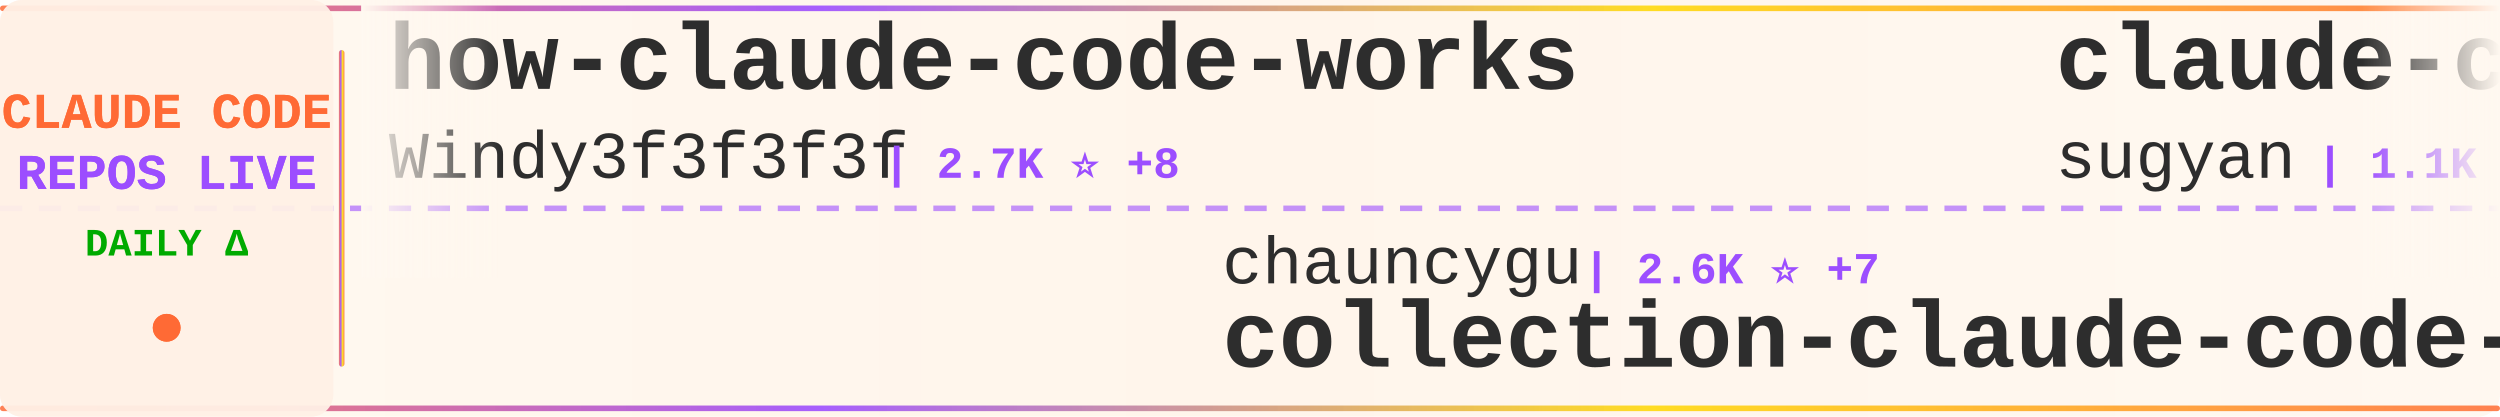
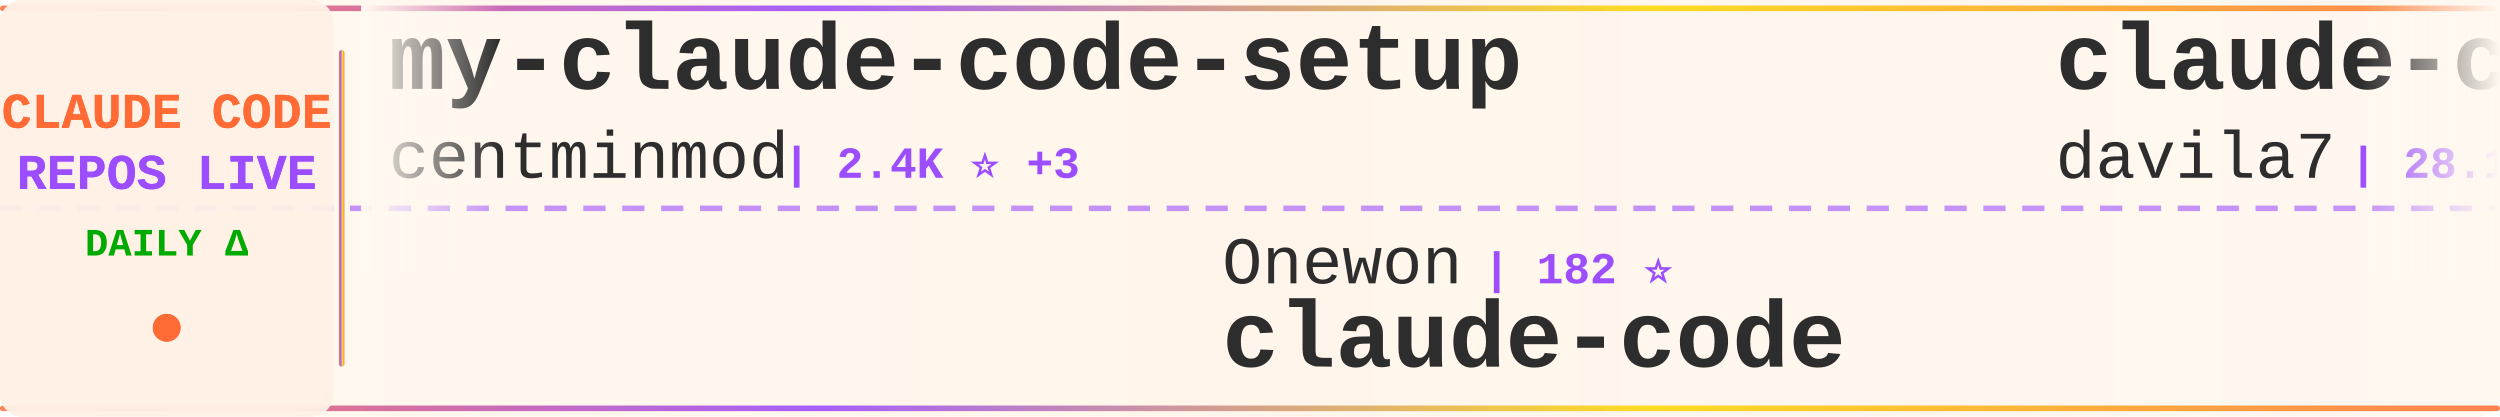
<svg xmlns="http://www.w3.org/2000/svg" width="900" height="150">
  <defs>
    <linearGradient id="tickerBg" x1="0%" y1="0%" x2="100%" y2="0%">
      <stop offset="0%" style="stop-color:#fff8f0;stop-opacity:0.98" />
      <stop offset="50%" style="stop-color:#fff5eb;stop-opacity:1" />
      <stop offset="100%" style="stop-color:#fff8f0;stop-opacity:0.98" />
    </linearGradient>
    <linearGradient id="borderGrad" x1="0%" y1="0%" x2="100%" y2="0%">
      <stop offset="0%" style="stop-color:#FF6B35;stop-opacity:0.85">
        <animate attributeName="stop-opacity" values="0.85;1;0.85" dur="2s" repeatCount="indefinite" />
      </stop>
      <stop offset="33%" style="stop-color:#9C4EFF;stop-opacity:0.9">
        <animate attributeName="stop-opacity" values="0.9;1;0.9" dur="2.2s" repeatCount="indefinite" />
      </stop>
      <stop offset="66%" style="stop-color:#FFD700;stop-opacity:0.85">
        <animate attributeName="stop-opacity" values="0.85;1;0.85" dur="1.8s" repeatCount="indefinite" />
      </stop>
      <stop offset="100%" style="stop-color:#FF6B35;stop-opacity:0.85">
        <animate attributeName="stop-opacity" values="0.85;1;0.85" dur="2s" repeatCount="indefinite" />
      </stop>
    </linearGradient>
    <filter id="textGlow">
      <feGaussianBlur stdDeviation="0.15" result="coloredBlur" />
      <feMerge>
        <feMergeNode in="coloredBlur" />
        <feMergeNode in="SourceGraphic" />
      </feMerge>
    </filter>
    <filter id="metricGlow">
      <feGaussianBlur stdDeviation="0.2" result="coloredBlur" />
      <feMerge>
        <feMergeNode in="coloredBlur" />
        <feMergeNode in="SourceGraphic" />
      </feMerge>
    </filter>
    <linearGradient id="leftFade" x1="0%" y1="0%" x2="100%" y2="0%">
      <stop offset="0%" style="stop-color:#fff8f0;stop-opacity:1" />
      <stop offset="100%" style="stop-color:#fff8f0;stop-opacity:0" />
    </linearGradient>
    <linearGradient id="rightFade" x1="0%" y1="0%" x2="100%" y2="0%">
      <stop offset="0%" style="stop-color:#fff8f0;stop-opacity:0" />
      <stop offset="100%" style="stop-color:#fff8f0;stop-opacity:1" />
    </linearGradient>
  </defs>
  <rect width="900" height="150" fill="url(#tickerBg)" rx="8" />
  <rect x="0" y="2" width="900" height="2" fill="url(#borderGrad)" rx="1" />
  <rect x="0" y="146" width="900" height="2" fill="url(#borderGrad)" rx="1" />
  <line x1="0" y1="75" x2="900" y2="75" stroke="#9C4EFF" stroke-width="2" stroke-dasharray="8 6" opacity="0.6" />
  <rect x="0" y="0" width="120" height="150" fill="#fff0e6" opacity="0.95" rx="8" />
  <text x="60" y="46" font-family="'Courier New', monospace" font-size="18" font-weight="bold" fill="#FF6B35" text-anchor="middle" filter="url(#textGlow)">
    CLAUDE CODE
  </text>
  <text x="60" y="68" font-family="'Courier New', monospace" font-size="18" font-weight="bold" fill="#9C4EFF" text-anchor="middle" filter="url(#textGlow)">
    REPOS LIVE
  </text>
  <text x="60" y="92" font-family="'Courier New', monospace" font-size="14" font-weight="bold" fill="#00aa00" text-anchor="middle">
    DAILY Δ
  </text>
  <circle cx="60" cy="118" r="5" fill="#FF6B35" filter="url(#metricGlow)">
    <animate attributeName="r" values="4;6;4" dur="1.5s" repeatCount="indefinite" />
    <animate attributeName="opacity" values="0.6;1;0.6" dur="1.5s" repeatCount="indefinite" />
  </circle>
  <rect x="122" y="18" width="2" height="114" fill="url(#borderGrad)" rx="1" />
  <clipPath id="tickerClip">
    <rect x="130" y="0" width="770" height="150" />
  </clipPath>
  <g clip-path="url(#tickerClip)">
    <g id="tickerItems">
      <animateTransform attributeName="transform" attributeType="XML" type="translate" from="0 0" to="-3000 0" dur="54s" repeatCount="indefinite" />
      <g transform="translate(0, 0)">
+         <text x="140" y="32" font-family="'Courier New', monospace" font-size="34" font-weight="bold" fill="#2d2d2d">my-claude-code-setup</text>
+         <text x="140" y="64" font-family="'Courier New', monospace" font-size="24" font-weight="normal" fill="#2d2d2d" opacity="1.0">centminmod</text>
+         <text x="282" y="64" font-family="'Courier New', monospace" font-size="16" font-weight="bold" fill="#9C4EFF"> | 2.4K ⭐ +3</text>
+       </g>
+       <g transform="translate(300, 0)">
+         <text x="140" y="102" font-family="'Courier New', monospace" font-size="24" font-weight="normal" fill="#2d2d2d" opacity="1.0">Onewon</text>
+         <text x="234" y="102" font-family="'Courier New', monospace" font-size="16" font-weight="bold" fill="#9C4EFF"> | 182 ⭐</text>
+         <text x="140" y="132" font-family="'Courier New', monospace" font-size="34" font-weight="bold" fill="#2d2d2d">claude-code</text>
+       </g>
+       <g transform="translate(600, 0)">
+         <text x="140" y="32" font-family="'Courier New', monospace" font-size="34" font-weight="bold" fill="#2d2d2d">claude-code-templates</text>
+         <text x="140" y="64" font-family="'Courier New', monospace" font-size="24" font-weight="normal" fill="#2d2d2d" opacity="1.0">davila7</text>
+         <text x="246" y="64" font-family="'Courier New', monospace" font-size="16" font-weight="bold" fill="#9C4EFF"> | 28.1K ⭐ +27</text>
+       </g>
+       <g transform="translate(900, 0)">
+         <text x="140" y="102" font-family="'Courier New', monospace" font-size="24" font-weight="normal" fill="#2d2d2d" opacity="1.0">lst97</text>
+         <text x="222" y="102" font-family="'Courier New', monospace" font-size="16" font-weight="bold" fill="#9C4EFF"> | 1.6K ⭐ +1</text>
+         <text x="140" y="132" font-family="'Courier New', monospace" font-size="34" font-weight="bold" fill="#2d2d2d">claude-code-sub-agents</text>
+       </g>
+       <g transform="translate(1200, 0)">
        <text x="140" y="32" font-family="'Courier New', monospace" font-size="34" font-weight="bold" fill="#2d2d2d">how-claude-code-works</text>
        <text x="140" y="64" font-family="'Courier New', monospace" font-size="24" font-weight="normal" fill="#2d2d2d" opacity="1.0">Windy3f3f3f3f</text>
-         <text x="318" y="64" font-family="'Courier New', monospace" font-size="16" font-weight="bold" fill="#9C4EFF"> | 2.7K ⭐ +8</text>
-       </g>
-       <g transform="translate(300, 0)">
-         <text x="140" y="102" font-family="'Courier New', monospace" font-size="24" font-weight="normal" fill="#2d2d2d" opacity="1.0">chauncygu</text>
-         <text x="270" y="102" font-family="'Courier New', monospace" font-size="16" font-weight="bold" fill="#9C4EFF"> | 2.6K ⭐ +7</text>
-         <text x="140" y="132" font-family="'Courier New', monospace" font-size="34" font-weight="bold" fill="#2d2d2d">collection-claude-code-s...</text>
-       </g>
-       <g transform="translate(600, 0)">
-         <text x="140" y="32" font-family="'Courier New', monospace" font-size="34" font-weight="bold" fill="#2d2d2d">claude-code-webui</text>
-         <text x="140" y="64" font-family="'Courier New', monospace" font-size="24" font-weight="normal" fill="#2d2d2d" opacity="1.0">sugyan</text>
-         <text x="234" y="64" font-family="'Courier New', monospace" font-size="16" font-weight="bold" fill="#9C4EFF"> | 1.1K ⭐ +1</text>
-       </g>
-       <g transform="translate(900, 0)">
-         <text x="140" y="102" font-family="'Courier New', monospace" font-size="24" font-weight="normal" fill="#2d2d2d" opacity="1.0">AICoderTudou</text>
-         <text x="306" y="102" font-family="'Courier New', monospace" font-size="16" font-weight="bold" fill="#9C4EFF"> | 500 ⭐</text>
-         <text x="140" y="132" font-family="'Courier New', monospace" font-size="34" font-weight="bold" fill="#2d2d2d">claude-code-tudou</text>
-       </g>
-       <g transform="translate(1200, 0)">
-         <text x="140" y="32" font-family="'Courier New', monospace" font-size="34" font-weight="bold" fill="#2d2d2d">claude-code-engineering</text>
-         <text x="140" y="64" font-family="'Courier New', monospace" font-size="24" font-weight="normal" fill="#2d2d2d" opacity="1.0">huangjia2019</text>
-         <text x="306" y="64" font-family="'Courier New', monospace" font-size="16" font-weight="bold" fill="#9C4EFF"> | 841 ⭐ +4</text>
+         <text x="318" y="64" font-family="'Courier New', monospace" font-size="16" font-weight="bold" fill="#9C4EFF"> | 2.7K ⭐ +10</text>
      </g>
      <g transform="translate(1500, 0)">
-         <text x="140" y="102" font-family="'Courier New', monospace" font-size="24" font-weight="normal" fill="#2d2d2d" opacity="1.0">Hyper66666</text>
-         <text x="282" y="102" font-family="'Courier New', monospace" font-size="16" font-weight="bold" fill="#9C4EFF"> | 215 ⭐</text>
-         <text x="140" y="132" font-family="'Courier New', monospace" font-size="34" font-weight="bold" fill="#2d2d2d">claude-code-sourcemap</text>
+         <text x="140" y="102" font-family="'Courier New', monospace" font-size="24" font-weight="normal" fill="#2d2d2d" opacity="1.0">multica-ai</text>
+         <text x="282" y="102" font-family="'Courier New', monospace" font-size="16" font-weight="bold" fill="#9C4EFF"> | 176.8K ⭐ +784</text>
+         <text x="140" y="132" font-family="'Courier New', monospace" font-size="34" font-weight="bold" fill="#2d2d2d">andrej-karpathy-skills</text>
      </g>
      <g transform="translate(1800, 0)">
-         <text x="140" y="32" font-family="'Courier New', monospace" font-size="34" font-weight="bold" fill="#2d2d2d">claude-code-base-action</text>
-         <text x="140" y="64" font-family="'Courier New', monospace" font-size="24" font-weight="normal" fill="#2d2d2d" opacity="1.0">anthropics</text>
-         <text x="282" y="64" font-family="'Courier New', monospace" font-size="16" font-weight="bold" fill="#9C4EFF"> | 879 ⭐ +3</text>
+         <text x="140" y="32" font-family="'Courier New', monospace" font-size="34" font-weight="bold" fill="#2d2d2d">claude-code</text>
+         <text x="140" y="64" font-family="'Courier New', monospace" font-size="24" font-weight="normal" fill="#2d2d2d" opacity="1.0">T-Lab-CUHKSZ</text>
+         <text x="306" y="64" font-family="'Courier New', monospace" font-size="16" font-weight="bold" fill="#9C4EFF"> | 319 ⭐ +1</text>
      </g>
      <g transform="translate(2100, 0)">
-         <text x="140" y="102" font-family="'Courier New', monospace" font-size="24" font-weight="normal" fill="#2d2d2d" opacity="1.0">LING71671</text>
-         <text x="270" y="102" font-family="'Courier New', monospace" font-size="16" font-weight="bold" fill="#9C4EFF"> | 887 ⭐ +1</text>
-         <text x="140" y="132" font-family="'Courier New', monospace" font-size="34" font-weight="bold" fill="#2d2d2d">Open-ClaudeCode</text>
+         <text x="140" y="102" font-family="'Courier New', monospace" font-size="24" font-weight="normal" fill="#2d2d2d" opacity="1.0">guanshan</text>
+         <text x="258" y="102" font-family="'Courier New', monospace" font-size="16" font-weight="bold" fill="#9C4EFF"> | 60 ⭐</text>
+         <text x="140" y="132" font-family="'Courier New', monospace" font-size="34" font-weight="bold" fill="#2d2d2d">ClaudeCode</text>
      </g>
      <g transform="translate(2400, 0)">
-         <text x="140" y="32" font-family="'Courier New', monospace" font-size="34" font-weight="bold" fill="#2d2d2d">claude_codex_bridge</text>
-         <text x="140" y="64" font-family="'Courier New', monospace" font-size="24" font-weight="normal" fill="#2d2d2d" opacity="1.0">SeemSeam</text>
-         <text x="258" y="64" font-family="'Courier New', monospace" font-size="16" font-weight="bold" fill="#9C4EFF"> | 3.0K ⭐ +13</text>
+         <text x="140" y="32" font-family="'Courier New', monospace" font-size="34" font-weight="bold" fill="#2d2d2d">awesome-claude-code</text>
+         <text x="140" y="64" font-family="'Courier New', monospace" font-size="24" font-weight="normal" fill="#2d2d2d" opacity="1.0">jqueryscript</text>
+         <text x="306" y="64" font-family="'Courier New', monospace" font-size="16" font-weight="bold" fill="#9C4EFF"> | 426 ⭐ +2</text>
      </g>
      <g transform="translate(2700, 0)">
-         <text x="140" y="102" font-family="'Courier New', monospace" font-size="24" font-weight="normal" fill="#2d2d2d" opacity="1.0">digitalsamba</text>
-         <text x="306" y="102" font-family="'Courier New', monospace" font-size="16" font-weight="bold" fill="#9C4EFF"> | 1.5K ⭐ +13</text>
-         <text x="140" y="132" font-family="'Courier New', monospace" font-size="34" font-weight="bold" fill="#2d2d2d">claude-code-video-toolki...</text>
+         <text x="140" y="102" font-family="'Courier New', monospace" font-size="24" font-weight="normal" fill="#2d2d2d" opacity="1.0">https-deeplearning-ai</text>
+         <text x="414" y="102" font-family="'Courier New', monospace" font-size="16" font-weight="bold" fill="#9C4EFF"> | 528 ⭐</text>
+         <text x="140" y="132" font-family="'Courier New', monospace" font-size="34" font-weight="bold" fill="#2d2d2d">sc-claude-code-files</text>
      </g>
      <g transform="translate(3000, 0)">
-         <text x="140" y="32" font-family="'Courier New', monospace" font-size="34" font-weight="bold" fill="#2d2d2d">how-claude-code-works</text>
-         <text x="140" y="64" font-family="'Courier New', monospace" font-size="24" font-weight="normal" fill="#2d2d2d" opacity="1.0">Windy3f3f3f3f</text>
-         <text x="318" y="64" font-family="'Courier New', monospace" font-size="16" font-weight="bold" fill="#9C4EFF"> | 2.7K ⭐ +8</text>
+         <text x="140" y="32" font-family="'Courier New', monospace" font-size="34" font-weight="bold" fill="#2d2d2d">my-claude-code-setup</text>
+         <text x="140" y="64" font-family="'Courier New', monospace" font-size="24" font-weight="normal" fill="#2d2d2d" opacity="1.0">centminmod</text>
+         <text x="282" y="64" font-family="'Courier New', monospace" font-size="16" font-weight="bold" fill="#9C4EFF"> | 2.4K ⭐ +3</text>
      </g>
      <g transform="translate(3300, 0)">
-         <text x="140" y="102" font-family="'Courier New', monospace" font-size="24" font-weight="normal" fill="#2d2d2d" opacity="1.0">chauncygu</text>
-         <text x="270" y="102" font-family="'Courier New', monospace" font-size="16" font-weight="bold" fill="#9C4EFF"> | 2.6K ⭐ +7</text>
-         <text x="140" y="132" font-family="'Courier New', monospace" font-size="34" font-weight="bold" fill="#2d2d2d">collection-claude-code-s...</text>
+         <text x="140" y="102" font-family="'Courier New', monospace" font-size="24" font-weight="normal" fill="#2d2d2d" opacity="1.0">Onewon</text>
+         <text x="234" y="102" font-family="'Courier New', monospace" font-size="16" font-weight="bold" fill="#9C4EFF"> | 182 ⭐</text>
+         <text x="140" y="132" font-family="'Courier New', monospace" font-size="34" font-weight="bold" fill="#2d2d2d">claude-code</text>
      </g>
      <g transform="translate(3600, 0)">
-         <text x="140" y="32" font-family="'Courier New', monospace" font-size="34" font-weight="bold" fill="#2d2d2d">claude-code-webui</text>
-         <text x="140" y="64" font-family="'Courier New', monospace" font-size="24" font-weight="normal" fill="#2d2d2d" opacity="1.0">sugyan</text>
-         <text x="234" y="64" font-family="'Courier New', monospace" font-size="16" font-weight="bold" fill="#9C4EFF"> | 1.1K ⭐ +1</text>
+         <text x="140" y="32" font-family="'Courier New', monospace" font-size="34" font-weight="bold" fill="#2d2d2d">claude-code-templates</text>
+         <text x="140" y="64" font-family="'Courier New', monospace" font-size="24" font-weight="normal" fill="#2d2d2d" opacity="1.0">davila7</text>
+         <text x="246" y="64" font-family="'Courier New', monospace" font-size="16" font-weight="bold" fill="#9C4EFF"> | 28.1K ⭐ +27</text>
      </g>
      <g transform="translate(3900, 0)">
-         <text x="140" y="102" font-family="'Courier New', monospace" font-size="24" font-weight="normal" fill="#2d2d2d" opacity="1.0">AICoderTudou</text>
-         <text x="306" y="102" font-family="'Courier New', monospace" font-size="16" font-weight="bold" fill="#9C4EFF"> | 500 ⭐</text>
-         <text x="140" y="132" font-family="'Courier New', monospace" font-size="34" font-weight="bold" fill="#2d2d2d">claude-code-tudou</text>
+         <text x="140" y="102" font-family="'Courier New', monospace" font-size="24" font-weight="normal" fill="#2d2d2d" opacity="1.0">lst97</text>
+         <text x="222" y="102" font-family="'Courier New', monospace" font-size="16" font-weight="bold" fill="#9C4EFF"> | 1.6K ⭐ +1</text>
+         <text x="140" y="132" font-family="'Courier New', monospace" font-size="34" font-weight="bold" fill="#2d2d2d">claude-code-sub-agents</text>
      </g>
    </g>
  </g>
  <rect x="130" y="0" width="50" height="100" fill="url(#leftFade)" />
  <rect x="850" y="0" width="50" height="100" fill="url(#rightFade)" />
</svg>
